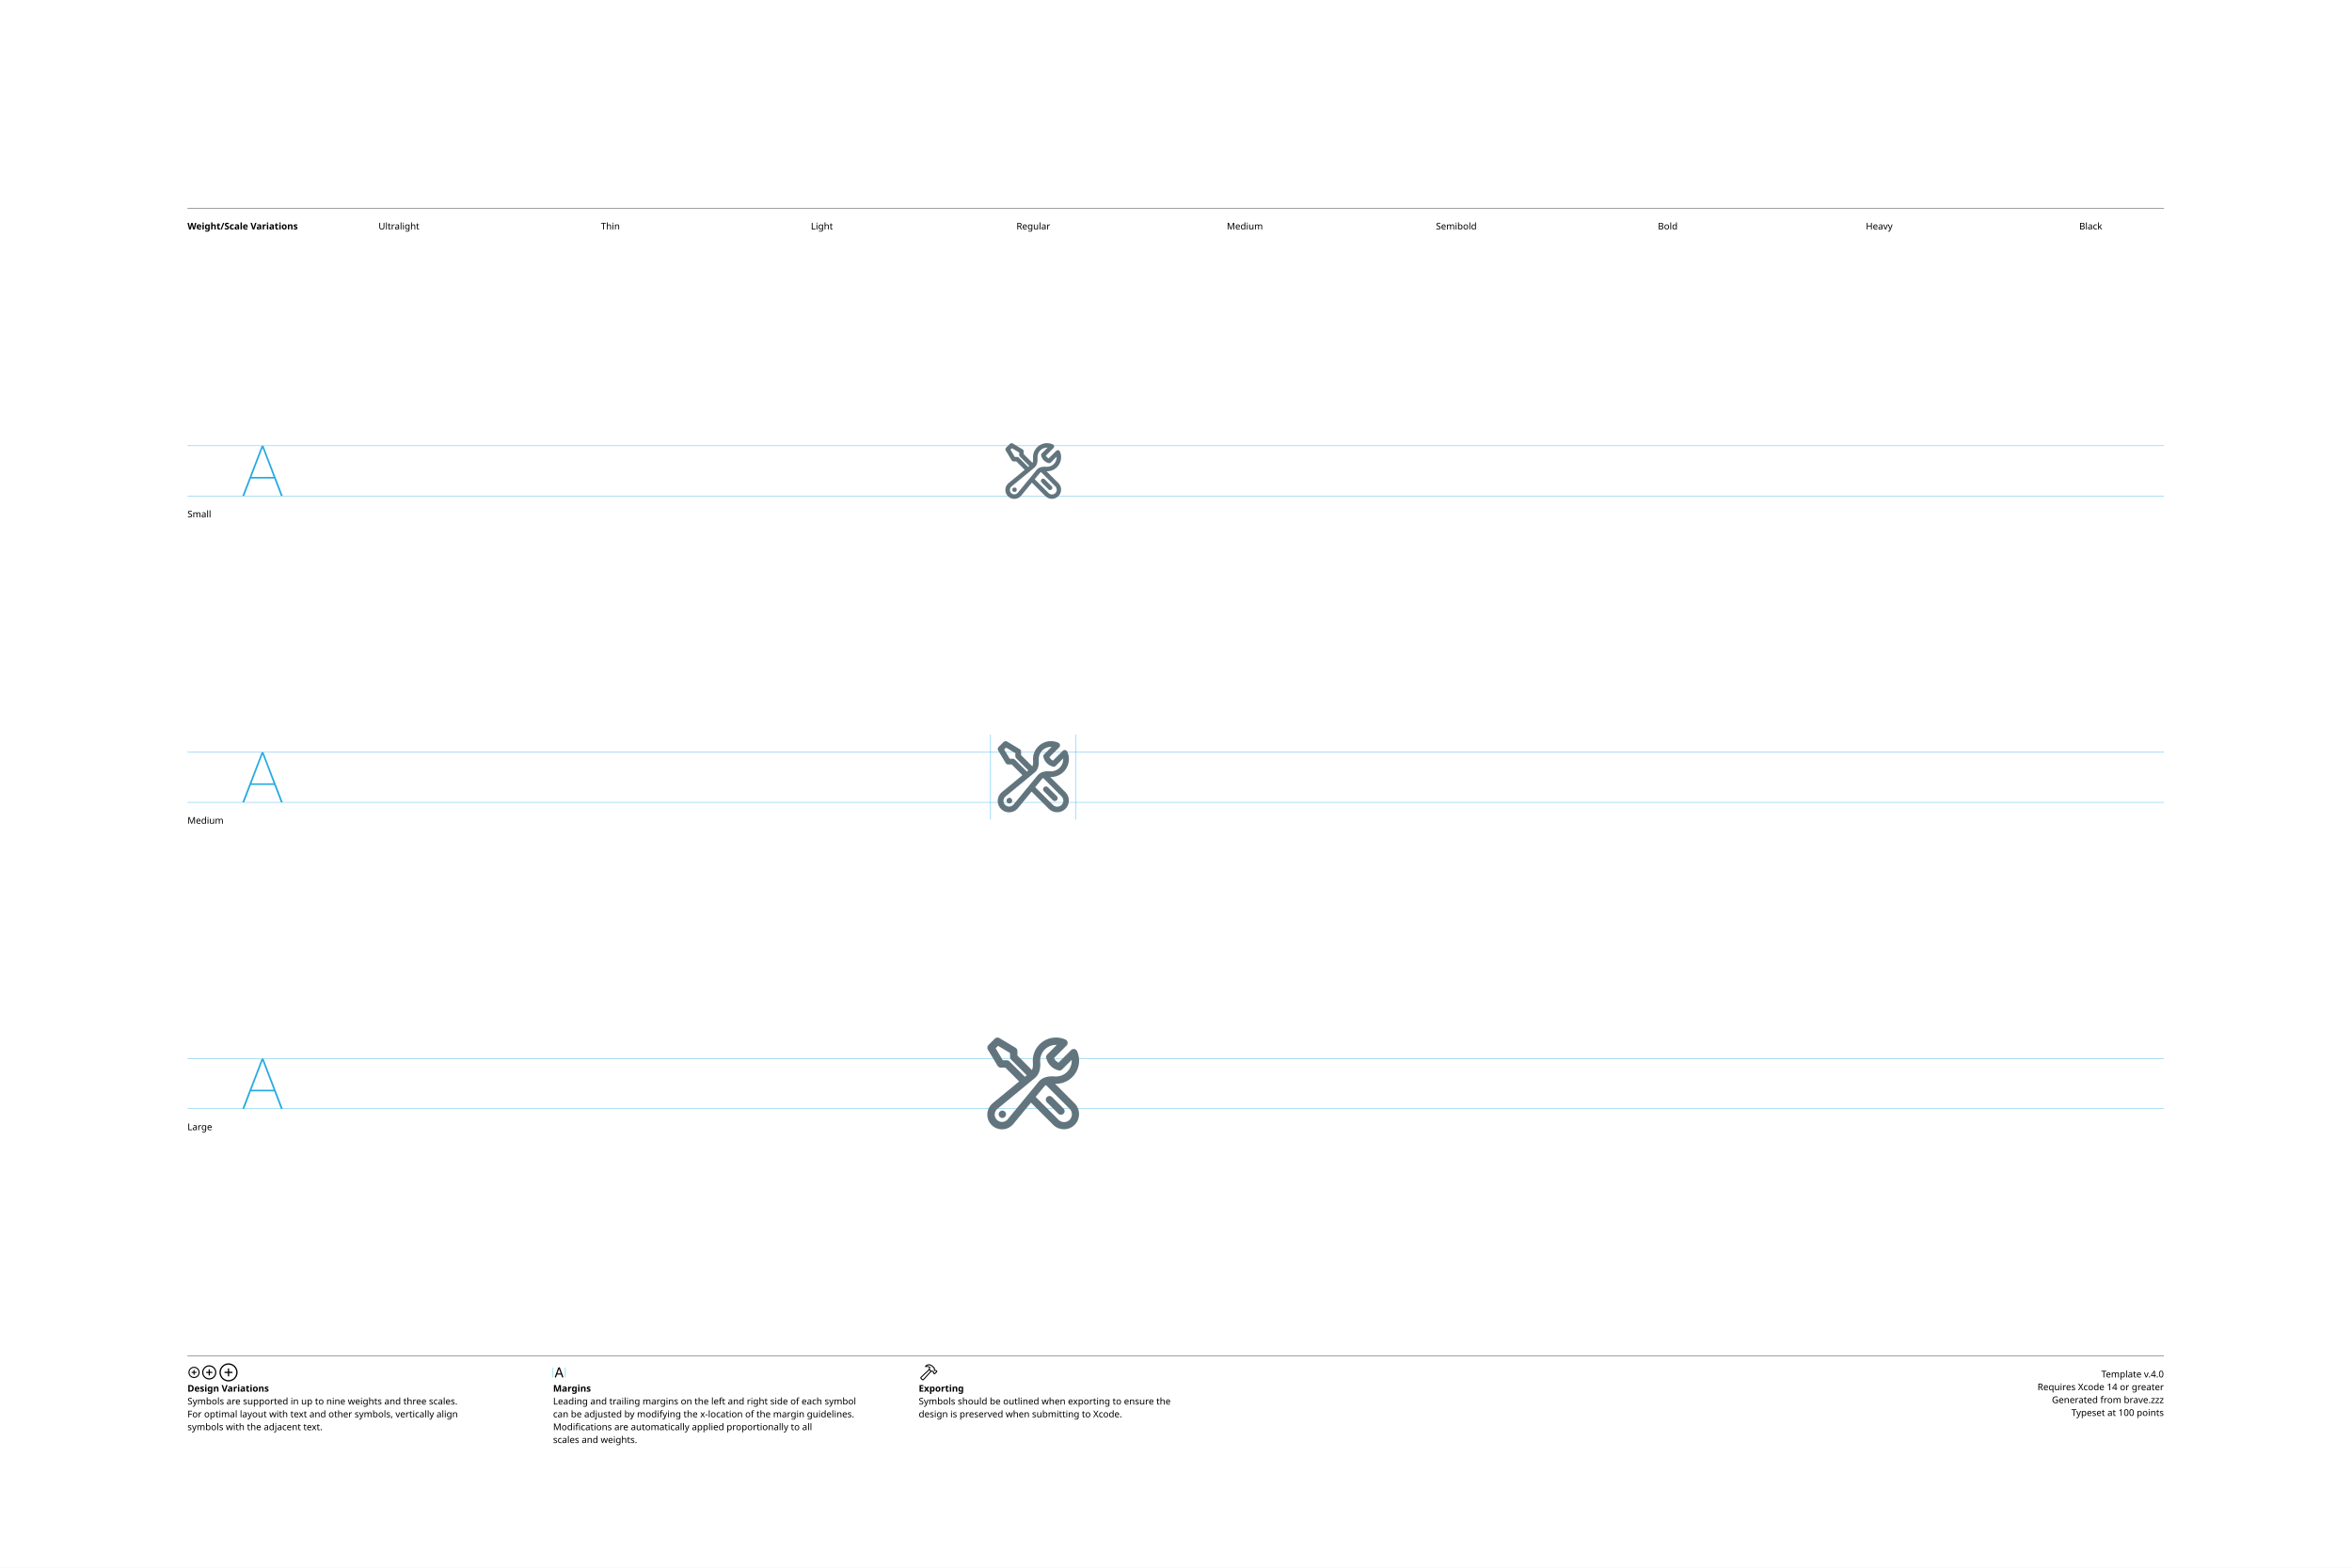
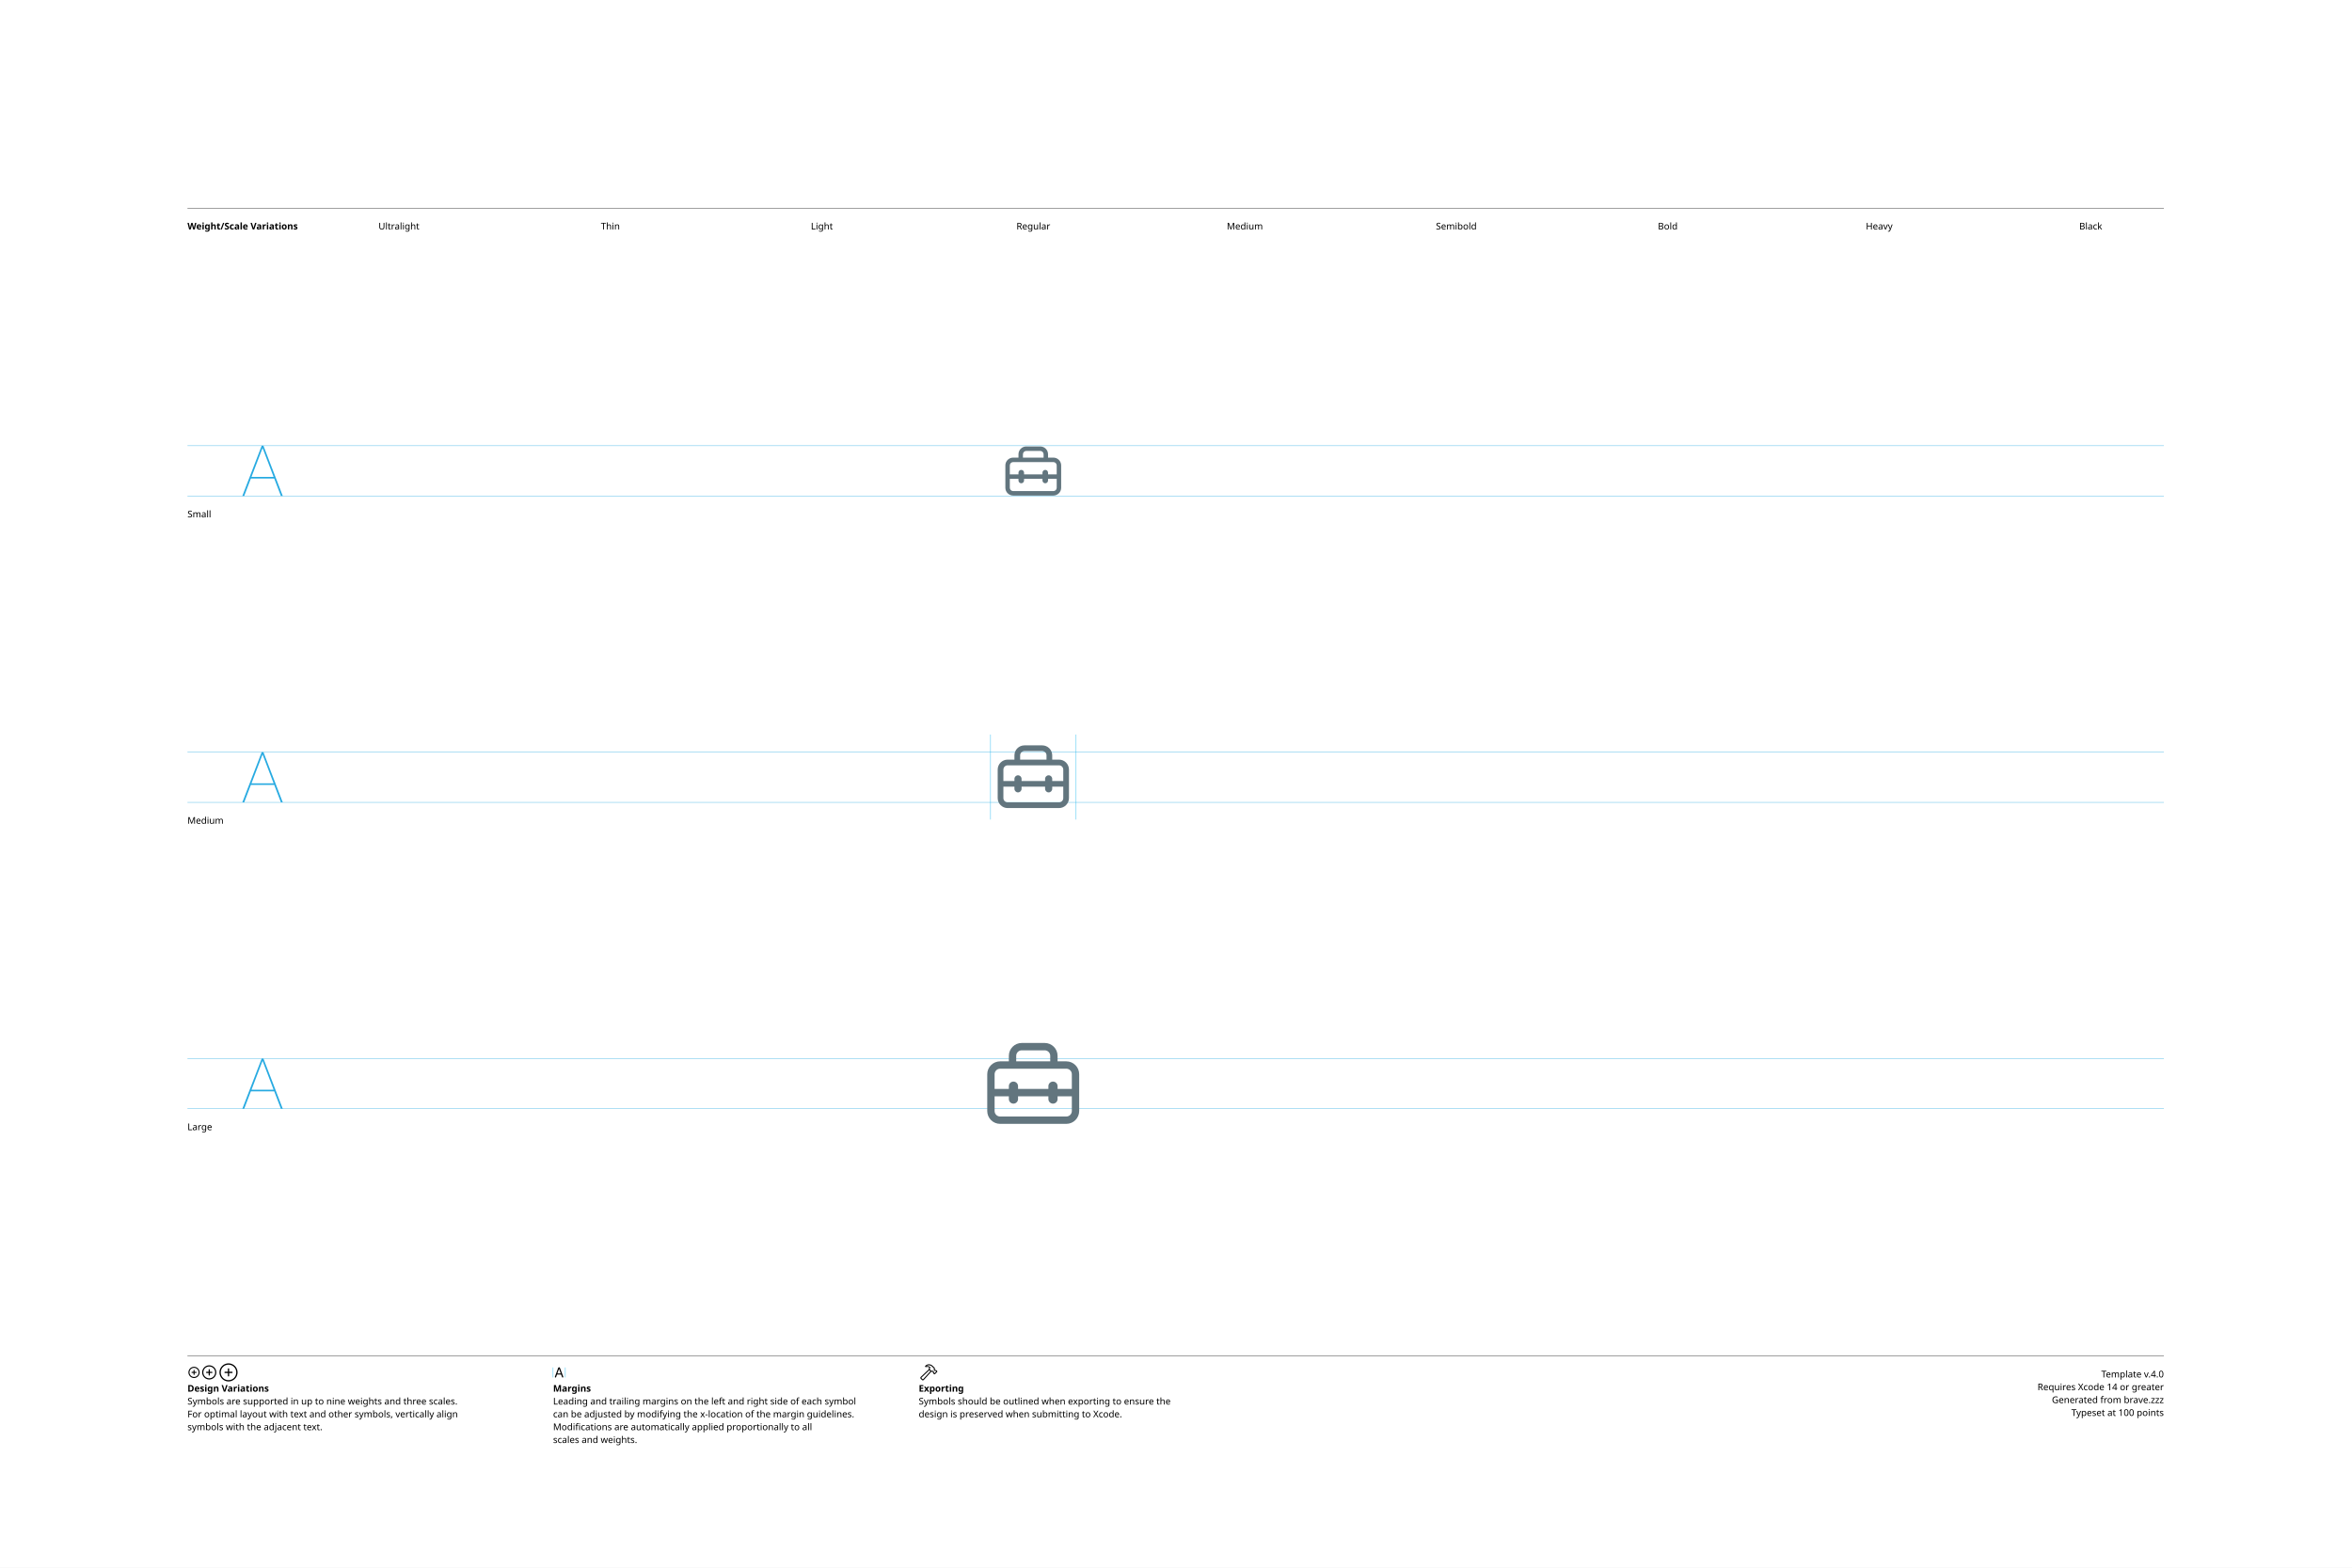
<svg xmlns="http://www.w3.org/2000/svg" version="1.1" width="3300" height="2200">
  <g id="Notes">
    <rect height="2200" id="artboard" style="fill:white;opacity:1" width="3300" x="0" y="0" />
    <line style="fill:none;stroke:black;opacity:1;stroke-width:0.5;" x1="263" x2="3036" y1="292" y2="292" />
    <text style="stroke:none;fill:black;font-family:sans-serif;font-size:13;font-weight:bold;" transform="matrix(1 0 0 1 263 322)">Weight/Scale Variations</text>
    <text style="stroke:none;fill:black;font-family:sans-serif;font-size:13;text-anchor:middle;" transform="matrix(1 0 0 1 559.711 322)">Ultralight</text>
    <text style="stroke:none;fill:black;font-family:sans-serif;font-size:13;text-anchor:middle;" transform="matrix(1 0 0 1 856.422 322)">Thin</text>
    <text style="stroke:none;fill:black;font-family:sans-serif;font-size:13;text-anchor:middle;" transform="matrix(1 0 0 1 1153.13 322)">Light</text>
    <text style="stroke:none;fill:black;font-family:sans-serif;font-size:13;text-anchor:middle;" transform="matrix(1 0 0 1 1449.84 322)">Regular</text>
    <text style="stroke:none;fill:black;font-family:sans-serif;font-size:13;text-anchor:middle;" transform="matrix(1 0 0 1 1746.56 322)">Medium</text>
    <text style="stroke:none;fill:black;font-family:sans-serif;font-size:13;text-anchor:middle;" transform="matrix(1 0 0 1 2043.27 322)">Semibold</text>
    <text style="stroke:none;fill:black;font-family:sans-serif;font-size:13;text-anchor:middle;" transform="matrix(1 0 0 1 2339.98 322)">Bold</text>
    <text style="stroke:none;fill:black;font-family:sans-serif;font-size:13;text-anchor:middle;" transform="matrix(1 0 0 1 2636.69 322)">Heavy</text>
    <text style="stroke:none;fill:black;font-family:sans-serif;font-size:13;text-anchor:middle;" transform="matrix(1 0 0 1 2933.4 322)">Black</text>
    <line style="fill:none;stroke:black;opacity:1;stroke-width:0.5;" x1="263" x2="3036" y1="1903" y2="1903" />
    <g transform="matrix(1 0 0 1 263 1933)">
      <path d="M9.248 0.83C13.555 0.83 17.139-2.744 17.139-7.051C17.139-11.357 13.545-14.932 9.238-14.932C4.941-14.932 1.367-11.357 1.367-7.051C1.367-2.744 4.951 0.83 9.248 0.83ZM9.248-0.654C5.703-0.654 2.871-3.496 2.871-7.051C2.871-10.605 5.693-13.447 9.238-13.447C12.793-13.447 15.645-10.605 15.645-7.051C15.645-3.496 12.803-0.654 9.248-0.654ZM5.654-7.051C5.654-6.621 5.957-6.328 6.406-6.328L8.506-6.328L8.506-4.209C8.506-3.77 8.799-3.467 9.229-3.467C9.678-3.467 9.971-3.77 9.971-4.209L9.971-6.328L12.09-6.328C12.529-6.328 12.832-6.621 12.832-7.051C12.832-7.49 12.529-7.793 12.09-7.793L9.971-7.793L9.971-9.902C9.971-10.352 9.678-10.654 9.229-10.654C8.799-10.654 8.506-10.352 8.506-9.902L8.506-7.793L6.406-7.793C5.957-7.793 5.654-7.49 5.654-7.051Z" />
    </g>
    <g transform="matrix(1 0 0 1 281.867 1933)">
      <path d="M11.709 2.91C17.158 2.91 21.67-1.611 21.67-7.051C21.67-12.5 17.148-17.012 11.699-17.012C6.26-17.012 1.748-12.5 1.748-7.051C1.748-1.611 6.27 2.91 11.709 2.91ZM11.709 1.25C7.1 1.25 3.418-2.441 3.418-7.051C3.418-11.66 7.09-15.352 11.699-15.352C16.309-15.352 20.01-11.66 20.01-7.051C20.01-2.441 16.318 1.25 11.709 1.25ZM7.178-7.051C7.178-6.572 7.51-6.25 8.008-6.25L10.879-6.25L10.879-3.369C10.879-2.881 11.211-2.539 11.69-2.539C12.178-2.539 12.52-2.871 12.52-3.369L12.52-6.25L15.4-6.25C15.889-6.25 16.23-6.572 16.23-7.051C16.23-7.539 15.889-7.881 15.4-7.881L12.52-7.881L12.52-10.752C12.52-11.25 12.178-11.592 11.69-11.592C11.211-11.592 10.879-11.25 10.879-10.752L10.879-7.881L8.008-7.881C7.51-7.881 7.178-7.539 7.178-7.051Z" />
    </g>
    <g transform="matrix(1 0 0 1 305.646 1933)">
      <path d="M14.971 5.664C21.934 5.664 27.695-0.098 27.695-7.051C27.695-14.014 21.924-19.775 14.961-19.775C8.008-19.775 2.256-14.014 2.256-7.051C2.256-0.098 8.018 5.664 14.971 5.664ZM14.971 3.848C8.936 3.848 4.082-1.016 4.082-7.051C4.082-13.096 8.926-17.949 14.961-17.949C21.006-17.949 25.869-13.096 25.869-7.051C25.869-1.016 21.016 3.848 14.971 3.848ZM9.199-7.051C9.199-6.533 9.57-6.172 10.117-6.172L14.062-6.172L14.062-2.217C14.062-1.68 14.434-1.299 14.951-1.299C15.488-1.299 15.859-1.67 15.859-2.217L15.859-6.172L19.814-6.172C20.352-6.172 20.732-6.533 20.732-7.051C20.732-7.598 20.361-7.969 19.814-7.969L15.859-7.969L15.859-11.914C15.859-12.461 15.488-12.842 14.951-12.842C14.434-12.842 14.062-12.461 14.062-11.914L14.062-7.969L10.117-7.969C9.57-7.969 9.199-7.598 9.199-7.051Z" />
    </g>
    <text style="stroke:none;fill:black;font-family:sans-serif;font-size:13;font-weight:bold;" transform="matrix(1 0 0 1 263 1953)">Design Variations</text>
    <text style="stroke:none;fill:black;font-family:sans-serif;font-size:13;" transform="matrix(1 0 0 1 263 1971)">Symbols are supported in up to nine weights and three scales.</text>
    <text style="stroke:none;fill:black;font-family:sans-serif;font-size:13;" transform="matrix(1 0 0 1 263 1989)">For optimal layout with text and other symbols, vertically align</text>
    <text style="stroke:none;fill:black;font-family:sans-serif;font-size:13;" transform="matrix(1 0 0 1 263 2007)">symbols with the adjacent text.</text>
    <line style="fill:none;stroke:#00AEEF;stroke-width:0.5;opacity:1.0;" x1="776" x2="776" y1="1919" y2="1933" />
    <g transform="matrix(1 0 0 1 776 1933)">
      <path d="M3.311 0.156C3.828 0.156 4.082-0.039 4.268-0.586L5.527-4.033L11.289-4.033L12.549-0.586C12.734-0.039 12.988 0.156 13.496 0.156C14.014 0.156 14.346-0.156 14.346-0.645C14.346-0.811 14.316-0.967 14.238-1.172L9.658-13.369C9.434-13.965 9.033-14.268 8.408-14.268C7.803-14.268 7.393-13.975 7.178-13.379L2.598-1.162C2.52-0.957 2.49-0.801 2.49-0.635C2.49-0.146 2.803 0.156 3.311 0.156ZM6.006-5.518L8.379-12.09L8.428-12.09L10.801-5.518Z" />
    </g>
    <line style="fill:none;stroke:#00AEEF;stroke-width:0.5;opacity:1.0;" x1="793.197" x2="793.197" y1="1919" y2="1933" />
    <text style="stroke:none;fill:black;font-family:sans-serif;font-size:13;font-weight:bold;" transform="matrix(1 0 0 1 776 1953)">Margins</text>
    <text style="stroke:none;fill:black;font-family:sans-serif;font-size:13;" transform="matrix(1 0 0 1 776 1971)">Leading and trailing margins on the left and right side of each symbol</text>
    <text style="stroke:none;fill:black;font-family:sans-serif;font-size:13;" transform="matrix(1 0 0 1 776 1989)">can be adjusted by modifying the x-location of the margin guidelines.</text>
    <text style="stroke:none;fill:black;font-family:sans-serif;font-size:13;" transform="matrix(1 0 0 1 776 2007)">Modifications are automatically applied proportionally to all</text>
    <text style="stroke:none;fill:black;font-family:sans-serif;font-size:13;" transform="matrix(1 0 0 1 776 2025)">scales and weights.</text>
    <g transform="matrix(1 0 0 1 1289 1933)">
      <path d="M2.842 1.865L4.541 3.574C5.4 4.443 6.387 4.385 7.314 3.359L18.008-8.428L17.041-9.404L6.426 2.275C6.074 2.676 5.742 2.773 5.273 2.305L4.102 1.143C3.633 0.684 3.74 0.342 4.141-0.02L15.615-10.82L14.639-11.787L3.047-0.898C2.061 0.02 1.982 0.996 2.842 1.865ZM9.258-16.328C8.838-15.918 8.809-15.342 9.043-14.951C9.277-14.59 9.736-14.355 10.381-14.521C11.846-14.863 13.369-14.922 14.795-13.984L14.209-12.529C13.867-11.699 14.043-11.113 14.58-10.566L16.875-8.252C17.363-7.764 17.773-7.744 18.34-7.842L19.404-8.037L20.068-7.363L20.029-6.807C19.99-6.309 20.117-5.928 20.605-5.449L21.367-4.707C21.846-4.229 22.461-4.199 22.93-4.668L25.84-7.588C26.309-8.057 26.289-8.652 25.811-9.131L25.039-9.893C24.561-10.371 24.189-10.527 23.711-10.488L23.135-10.44L22.49-11.074L22.734-12.197C22.861-12.764 22.705-13.203 22.119-13.789L19.922-15.977C16.582-19.297 12.148-19.219 9.258-16.328ZM10.752-15.957C13.184-17.734 16.475-17.432 18.701-15.205L21.133-12.793C21.367-12.559 21.406-12.373 21.338-12.031L21.016-10.547L22.52-9.062L23.506-9.121C23.76-9.131 23.838-9.111 24.033-8.916L24.609-8.34L22.168-5.898L21.592-6.475C21.396-6.67 21.367-6.748 21.377-7.012L21.445-7.988L19.951-9.473L18.428-9.219C18.105-9.15 17.959-9.18 17.715-9.414L15.713-11.416C15.459-11.65 15.43-11.816 15.586-12.188L16.465-14.277C14.902-15.732 12.871-16.357 10.84-15.762C10.684-15.723 10.625-15.85 10.752-15.957Z" />
    </g>
    <text style="stroke:none;fill:black;font-family:sans-serif;font-size:13;font-weight:bold;" transform="matrix(1 0 0 1 1289 1953)">Exporting</text>
    <text style="stroke:none;fill:black;font-family:sans-serif;font-size:13;" transform="matrix(1 0 0 1 1289 1971)">Symbols should be outlined when exporting to ensure the</text>
    <text style="stroke:none;fill:black;font-family:sans-serif;font-size:13;" transform="matrix(1 0 0 1 1289 1989)">design is preserved when submitting to Xcode.</text>
    <text id="template-version" style="stroke:none;fill:black;font-family:sans-serif;font-size:13;text-anchor:end;" transform="matrix(1 0 0 1 3036 1933)">Template v.4.0</text>
    <text style="stroke:none;fill:black;font-family:sans-serif;font-size:13;text-anchor:end;" transform="matrix(1 0 0 1 3036 1951)">Requires Xcode 14 or greater</text>
    <text id="descriptive-name" style="stroke:none;fill:black;font-family:sans-serif;font-size:13;text-anchor:end;" transform="matrix(1 0 0 1 3036 1969)">Generated from brave.zzz</text>
    <text style="stroke:none;fill:black;font-family:sans-serif;font-size:13;text-anchor:end;" transform="matrix(1 0 0 1 3036 1987)">Typeset at 100 points</text>
    <text style="stroke:none;fill:black;font-family:sans-serif;font-size:13;" transform="matrix(1 0 0 1 263 726)">Small</text>
    <text style="stroke:none;fill:black;font-family:sans-serif;font-size:13;" transform="matrix(1 0 0 1 263 1156)">Medium</text>
    <text style="stroke:none;fill:black;font-family:sans-serif;font-size:13;" transform="matrix(1 0 0 1 263 1586)">Large</text>
  </g>
  <g id="Guides">
    <g id="H-reference" style="fill:#27AAE1;stroke:none;" transform="matrix(1 0 0 1 339 696)">
      <path d="M0.994 0L3.638 0L29.328-67.132L30.03-67.132L30.03-70.459L28.123-70.459ZM11.688-24.48L46.981-24.48L46.231-26.729L12.438-26.729ZM55.12 0L57.764 0L30.638-70.459L29.433-70.459L29.433-67.132Z" />
    </g>
    <line id="Baseline-S" style="fill:none;stroke:#27AAE1;opacity:1;stroke-width:0.5;" x1="263" x2="3036" y1="696" y2="696" />
    <line id="Capline-S" style="fill:none;stroke:#27AAE1;opacity:1;stroke-width:0.5;" x1="263" x2="3036" y1="625.541" y2="625.541" />
    <g id="H-reference" style="fill:#27AAE1;stroke:none;" transform="matrix(1 0 0 1 339 1126)">
      <path d="M0.994 0L3.638 0L29.328-67.132L30.03-67.132L30.03-70.459L28.123-70.459ZM11.688-24.48L46.981-24.48L46.231-26.729L12.438-26.729ZM55.12 0L57.764 0L30.638-70.459L29.433-70.459L29.433-67.132Z" />
    </g>
    <line id="Baseline-M" style="fill:none;stroke:#27AAE1;opacity:1;stroke-width:0.5;" x1="263" x2="3036" y1="1126" y2="1126" />
    <line id="Capline-M" style="fill:none;stroke:#27AAE1;opacity:1;stroke-width:0.5;" x1="263" x2="3036" y1="1055.54" y2="1055.54" />
    <g id="H-reference" style="fill:#27AAE1;stroke:none;" transform="matrix(1 0 0 1 339 1556)">
      <path d="M0.994 0L3.638 0L29.328-67.132L30.03-67.132L30.03-70.459L28.123-70.459ZM11.688-24.48L46.981-24.48L46.231-26.729L12.438-26.729ZM55.12 0L57.764 0L30.638-70.459L29.433-70.459L29.433-67.132Z" />
    </g>
    <line id="Baseline-L" style="fill:none;stroke:#27AAE1;opacity:1;stroke-width:0.5;" x1="263" x2="3036" y1="1556" y2="1556" />
    <line id="Capline-L" style="fill:none;stroke:#27AAE1;opacity:1;stroke-width:0.5;" x1="263" x2="3036" y1="1485.54" y2="1485.54" />
    <line id="left-margin-Regular-M" style="fill:none;stroke:#00AEEF;stroke-width:0.5;opacity:1.0;" x1="1389.82" x2="1389.82" y1="1030.79" y2="1150.12" />
    <line id="right-margin-Regular-M" style="fill:none;stroke:#00AEEF;stroke-width:0.5;opacity:1.0;" x1="1509.87" x2="1509.87" y1="1030.79" y2="1150.12" />
  </g>
  <g id="Symbols">
    <g id="Regular-L" transform="matrix(6.45 0 0 6.45 1372.267 1443)">
      <defs>
        <clipPath id="clip-1">
          <rect x="0" y="0" width="24" height="24" fill="none" />
        </clipPath>
      </defs>
      <g clip-path="url(#clip-1)" fill="none" fill-rule="nonzero" stroke="none" stroke-width="1" stroke-linecap="butt" stroke-linejoin="miter" stroke-miterlimit="10" stroke-dasharray="" stroke-dashoffset="0" font-family="none" font-weight="none" font-size="none" text-anchor="none" style="mix-blend-mode: normal">
-         <path d="M16.948,2.014c0.738,0 1.441,0.159 2.075,0.445c0.239,0.108 0.41,0.327 0.457,0.586c0.047,0.258 -0.036,0.524 -0.222,0.709l-2.737,2.737c0.202,0.435 0.553,0.787 0.988,0.989l2.739,-2.737l0.073,-0.065c0.193,-0.151 0.445,-0.204 0.683,-0.145c0.238,0.059 0.436,0.223 0.537,0.446c0.718,1.591 0.562,3.44 -0.413,4.888c-0.975,1.448 -2.63,2.288 -4.374,2.221l4.292,4.292c1.257,1.294 1.242,3.356 -0.034,4.631c-1.275,1.275 -3.338,1.29 -4.631,0.034l-4.87,-4.87l-3.826,4.646c-0.773,0.942 -2.014,1.364 -3.201,1.087c-1.187,-0.277 -2.114,-1.204 -2.391,-2.391c-0.277,-1.187 0.145,-2.428 1.087,-3.201l5.76,-4.745l-3.01,-3.012h-0.996c-0.281,-0 -0.542,-0.148 -0.686,-0.389l-2.12,-3.531c-0.189,-0.315 -0.139,-0.717 0.12,-0.977l1.414,-1.413c0.26,-0.259 0.662,-0.309 0.977,-0.12l3.533,2.119c0.241,0.144 0.389,0.405 0.389,0.686v0.996l3.163,3.163c0.191,-0.41 0.256,-0.967 0.201,-1.61c-0.12,-1.406 0.355,-2.799 1.31,-3.838c0.955,-1.04 2.302,-1.631 3.713,-1.631M14.758,12.356c-0.132,0.08 -0.244,0.175 -0.335,0.285l-1.891,2.294l4.981,4.982c0.664,0.664 1.739,0.664 2.403,0c0.664,-0.664 0.664,-1.739 0,-2.403zM16.948,3.615c-0.964,-0 -1.883,0.404 -2.535,1.114c-0.652,0.71 -0.976,1.66 -0.893,2.62c0.09,1.075 -0.036,2.555 -1.14,3.465l-0.097,0.08l-8.086,6.658c-0.467,0.388 -0.675,1.006 -0.536,1.597c0.139,0.591 0.6,1.053 1.191,1.191c0.591,0.139 1.21,-0.069 1.597,-0.536l6.738,-8.181c0.42,-0.511 0.97,-0.813 1.527,-0.979c0.645,-0.192 1.33,-0.213 1.938,-0.162c0.097,0.008 0.195,0.012 0.295,0.012c0.944,-0 1.847,-0.389 2.496,-1.074c0.649,-0.685 0.989,-1.607 0.938,-2.55l-2.09,2.091c-0.195,0.195 -0.476,0.276 -0.745,0.214c-1.352,-0.312 -2.408,-1.368 -2.72,-2.72c-0.062,-0.268 0.018,-0.55 0.213,-0.745l2.091,-2.092c-0.061,-0.003 -0.122,-0.004 -0.183,-0.004M5.287,17.915c0.442,0 0.8,0.358 0.8,0.8v0.007c0,0.442 -0.358,0.8 -0.8,0.8h-0.007c-0.442,0 -0.8,-0.358 -0.8,-0.8v-0.007c0,-0.442 0.358,-0.8 0.8,-0.8zM14.968,14.969c0.15,-0.15 0.354,-0.235 0.566,-0.235c0.212,0 0.416,0.084 0.566,0.235l2.473,2.474c0.215,0.199 0.304,0.5 0.232,0.784c-0.072,0.284 -0.294,0.506 -0.579,0.578c-0.284,0.072 -0.585,-0.017 -0.784,-0.233l-2.474,-2.473c-0.15,-0.15 -0.235,-0.354 -0.235,-0.566c0,-0.212 0.084,-0.416 0.235,-0.566M3.821,4.351l1.565,2.61h0.875c0.212,0 0.417,0.084 0.567,0.234l3.354,3.354l0.403,-0.332l-3.39,-3.39c-0.15,-0.15 -0.235,-0.354 -0.235,-0.566v-0.875l-2.609,-1.565z" fill="#62757e" />
+         <path d="M14.5,3.2c1.546,0 2.8,1.254 2.8,2.8v1.2h1.9c1.546,0 2.8,1.254 2.8,2.8v8c0,1.546 -1.254,2.8 -2.8,2.8h-14.4c-1.546,0 -2.8,-1.254 -2.8,-2.8v-8c0,-1.546 1.254,-2.8 2.8,-2.8h1.9v-1.2c0,-1.546 1.254,-2.8 2.8,-2.8zM3.6,18c0,0.663 0.537,1.2 1.2,1.2h14.4c0.663,0 1.2,-0.537 1.2,-1.2v-3.2h-3.1v0.6c0,0.552 -0.448,1 -1,1c-0.552,0 -1,-0.448 -1,-1v-0.6h-6.6v0.6c0,0.552 -0.448,1 -1,1c-0.552,0 -1,-0.448 -1,-1v-0.6h-3.1zM4.8,8.8c-0.663,0 -1.2,0.537 -1.2,1.2v3.2h3.1v-0.6c0,-0.552 0.448,-1 1,-1c0.552,0 1,0.448 1,1v0.6h6.6v-0.6c0,-0.552 0.448,-1 1,-1c0.552,0 1,0.448 1,1v0.6h3.1v-3.2c0,-0.663 -0.537,-1.2 -1.2,-1.2zM9.5,4.8c-0.663,0 -1.2,0.537 -1.2,1.2v1.2h7.4v-1.2c0,-0.663 -0.537,-1.2 -1.2,-1.2z" fill="#62757e" />
      </g>
    </g>
    <g id="Regular-M" transform="matrix(5 0 0 5 1389.82 1030)">
      <defs>
        <clipPath id="clip-1">
          <rect x="0" y="0" width="24" height="24" fill="none" />
        </clipPath>
      </defs>
      <g clip-path="url(#clip-1)" fill="none" fill-rule="nonzero" stroke="none" stroke-width="1" stroke-linecap="butt" stroke-linejoin="miter" stroke-miterlimit="10" stroke-dasharray="" stroke-dashoffset="0" font-family="none" font-weight="none" font-size="none" text-anchor="none" style="mix-blend-mode: normal">
-         <path d="M16.948,2.014c0.738,0 1.441,0.159 2.075,0.445c0.239,0.108 0.41,0.327 0.457,0.586c0.047,0.258 -0.036,0.524 -0.222,0.709l-2.737,2.737c0.202,0.435 0.553,0.787 0.988,0.989l2.739,-2.737l0.073,-0.065c0.193,-0.151 0.445,-0.204 0.683,-0.145c0.238,0.059 0.436,0.223 0.537,0.446c0.718,1.591 0.562,3.44 -0.413,4.888c-0.975,1.448 -2.63,2.288 -4.374,2.221l4.292,4.292c1.257,1.294 1.242,3.356 -0.034,4.631c-1.275,1.275 -3.338,1.29 -4.631,0.034l-4.87,-4.87l-3.826,4.646c-0.773,0.942 -2.014,1.364 -3.201,1.087c-1.187,-0.277 -2.114,-1.204 -2.391,-2.391c-0.277,-1.187 0.145,-2.428 1.087,-3.201l5.76,-4.745l-3.01,-3.012h-0.996c-0.281,-0 -0.542,-0.148 -0.686,-0.389l-2.12,-3.531c-0.189,-0.315 -0.139,-0.717 0.12,-0.977l1.414,-1.413c0.26,-0.259 0.662,-0.309 0.977,-0.12l3.533,2.119c0.241,0.144 0.389,0.405 0.389,0.686v0.996l3.163,3.163c0.191,-0.41 0.256,-0.967 0.201,-1.61c-0.12,-1.406 0.355,-2.799 1.31,-3.838c0.955,-1.04 2.302,-1.631 3.713,-1.631M14.758,12.356c-0.132,0.08 -0.244,0.175 -0.335,0.285l-1.891,2.294l4.981,4.982c0.664,0.664 1.739,0.664 2.403,0c0.664,-0.664 0.664,-1.739 0,-2.403zM16.948,3.615c-0.964,-0 -1.883,0.404 -2.535,1.114c-0.652,0.71 -0.976,1.66 -0.893,2.62c0.09,1.075 -0.036,2.555 -1.14,3.465l-0.097,0.08l-8.086,6.658c-0.467,0.388 -0.675,1.006 -0.536,1.597c0.139,0.591 0.6,1.053 1.191,1.191c0.591,0.139 1.21,-0.069 1.597,-0.536l6.738,-8.181c0.42,-0.511 0.97,-0.813 1.527,-0.979c0.645,-0.192 1.33,-0.213 1.938,-0.162c0.097,0.008 0.195,0.012 0.295,0.012c0.944,-0 1.847,-0.389 2.496,-1.074c0.649,-0.685 0.989,-1.607 0.938,-2.55l-2.09,2.091c-0.195,0.195 -0.476,0.276 -0.745,0.214c-1.352,-0.312 -2.408,-1.368 -2.72,-2.72c-0.062,-0.268 0.018,-0.55 0.213,-0.745l2.091,-2.092c-0.061,-0.003 -0.122,-0.004 -0.183,-0.004M5.287,17.915c0.442,0 0.8,0.358 0.8,0.8v0.007c0,0.442 -0.358,0.8 -0.8,0.8h-0.007c-0.442,0 -0.8,-0.358 -0.8,-0.8v-0.007c0,-0.442 0.358,-0.8 0.8,-0.8zM14.968,14.969c0.15,-0.15 0.354,-0.235 0.566,-0.235c0.212,0 0.416,0.084 0.566,0.235l2.473,2.474c0.215,0.199 0.304,0.5 0.232,0.784c-0.072,0.284 -0.294,0.506 -0.579,0.578c-0.284,0.072 -0.585,-0.017 -0.784,-0.233l-2.474,-2.473c-0.15,-0.15 -0.235,-0.354 -0.235,-0.566c0,-0.212 0.084,-0.416 0.235,-0.566M3.821,4.351l1.565,2.61h0.875c0.212,0 0.417,0.084 0.567,0.234l3.354,3.354l0.403,-0.332l-3.39,-3.39c-0.15,-0.15 -0.235,-0.354 -0.235,-0.566v-0.875l-2.609,-1.565z" fill="#62757e" />
+         <path d="M14.5,3.2c1.546,0 2.8,1.254 2.8,2.8v1.2h1.9c1.546,0 2.8,1.254 2.8,2.8v8c0,1.546 -1.254,2.8 -2.8,2.8h-14.4c-1.546,0 -2.8,-1.254 -2.8,-2.8v-8c0,-1.546 1.254,-2.8 2.8,-2.8h1.9v-1.2c0,-1.546 1.254,-2.8 2.8,-2.8zM3.6,18c0,0.663 0.537,1.2 1.2,1.2h14.4c0.663,0 1.2,-0.537 1.2,-1.2v-3.2h-3.1v0.6c0,0.552 -0.448,1 -1,1c-0.552,0 -1,-0.448 -1,-1v-0.6h-6.6v0.6c0,0.552 -0.448,1 -1,1c-0.552,0 -1,-0.448 -1,-1v-0.6h-3.1zM4.8,8.8c-0.663,0 -1.2,0.537 -1.2,1.2v3.2h3.1v-0.6c0,-0.552 0.448,-1 1,-1c0.552,0 1,0.448 1,1v0.6h6.6v-0.6c0,-0.552 0.448,-1 1,-1c0.552,0 1,0.448 1,1v0.6h3.1v-3.2c0,-0.663 -0.537,-1.2 -1.2,-1.2zM9.5,4.8c-0.663,0 -1.2,0.537 -1.2,1.2v1.2h7.4v-1.2c0,-0.663 -0.537,-1.2 -1.2,-1.2z" fill="#62757e" />
      </g>
    </g>
    <g id="Regular-S" transform="matrix(3.915 0 0 3.915 1402.75 614)">
      <defs>
        <clipPath id="clip-1">
          <rect x="0" y="0" width="24" height="24" fill="none" />
        </clipPath>
      </defs>
      <g clip-path="url(#clip-1)" fill="none" fill-rule="nonzero" stroke="none" stroke-width="1" stroke-linecap="butt" stroke-linejoin="miter" stroke-miterlimit="10" stroke-dasharray="" stroke-dashoffset="0" font-family="none" font-weight="none" font-size="none" text-anchor="none" style="mix-blend-mode: normal">
-         <path d="M16.948,2.014c0.738,0 1.441,0.159 2.075,0.445c0.239,0.108 0.41,0.327 0.457,0.586c0.047,0.258 -0.036,0.524 -0.222,0.709l-2.737,2.737c0.202,0.435 0.553,0.787 0.988,0.989l2.739,-2.737l0.073,-0.065c0.193,-0.151 0.445,-0.204 0.683,-0.145c0.238,0.059 0.436,0.223 0.537,0.446c0.718,1.591 0.562,3.44 -0.413,4.888c-0.975,1.448 -2.63,2.288 -4.374,2.221l4.292,4.292c1.257,1.294 1.242,3.356 -0.034,4.631c-1.275,1.275 -3.338,1.29 -4.631,0.034l-4.87,-4.87l-3.826,4.646c-0.773,0.942 -2.014,1.364 -3.201,1.087c-1.187,-0.277 -2.114,-1.204 -2.391,-2.391c-0.277,-1.187 0.145,-2.428 1.087,-3.201l5.76,-4.745l-3.01,-3.012h-0.996c-0.281,-0 -0.542,-0.148 -0.686,-0.389l-2.12,-3.531c-0.189,-0.315 -0.139,-0.717 0.12,-0.977l1.414,-1.413c0.26,-0.259 0.662,-0.309 0.977,-0.12l3.533,2.119c0.241,0.144 0.389,0.405 0.389,0.686v0.996l3.163,3.163c0.191,-0.41 0.256,-0.967 0.201,-1.61c-0.12,-1.406 0.355,-2.799 1.31,-3.838c0.955,-1.04 2.302,-1.631 3.713,-1.631M14.758,12.356c-0.132,0.08 -0.244,0.175 -0.335,0.285l-1.891,2.294l4.981,4.982c0.664,0.664 1.739,0.664 2.403,0c0.664,-0.664 0.664,-1.739 0,-2.403zM16.948,3.615c-0.964,-0 -1.883,0.404 -2.535,1.114c-0.652,0.71 -0.976,1.66 -0.893,2.62c0.09,1.075 -0.036,2.555 -1.14,3.465l-0.097,0.08l-8.086,6.658c-0.467,0.388 -0.675,1.006 -0.536,1.597c0.139,0.591 0.6,1.053 1.191,1.191c0.591,0.139 1.21,-0.069 1.597,-0.536l6.738,-8.181c0.42,-0.511 0.97,-0.813 1.527,-0.979c0.645,-0.192 1.33,-0.213 1.938,-0.162c0.097,0.008 0.195,0.012 0.295,0.012c0.944,-0 1.847,-0.389 2.496,-1.074c0.649,-0.685 0.989,-1.607 0.938,-2.55l-2.09,2.091c-0.195,0.195 -0.476,0.276 -0.745,0.214c-1.352,-0.312 -2.408,-1.368 -2.72,-2.72c-0.062,-0.268 0.018,-0.55 0.213,-0.745l2.091,-2.092c-0.061,-0.003 -0.122,-0.004 -0.183,-0.004M5.287,17.915c0.442,0 0.8,0.358 0.8,0.8v0.007c0,0.442 -0.358,0.8 -0.8,0.8h-0.007c-0.442,0 -0.8,-0.358 -0.8,-0.8v-0.007c0,-0.442 0.358,-0.8 0.8,-0.8zM14.968,14.969c0.15,-0.15 0.354,-0.235 0.566,-0.235c0.212,0 0.416,0.084 0.566,0.235l2.473,2.474c0.215,0.199 0.304,0.5 0.232,0.784c-0.072,0.284 -0.294,0.506 -0.579,0.578c-0.284,0.072 -0.585,-0.017 -0.784,-0.233l-2.474,-2.473c-0.15,-0.15 -0.235,-0.354 -0.235,-0.566c0,-0.212 0.084,-0.416 0.235,-0.566M3.821,4.351l1.565,2.61h0.875c0.212,0 0.417,0.084 0.567,0.234l3.354,3.354l0.403,-0.332l-3.39,-3.39c-0.15,-0.15 -0.235,-0.354 -0.235,-0.566v-0.875l-2.609,-1.565z" fill="#62757e" />
+         <path d="M14.5,3.2c1.546,0 2.8,1.254 2.8,2.8v1.2h1.9c1.546,0 2.8,1.254 2.8,2.8v8c0,1.546 -1.254,2.8 -2.8,2.8h-14.4c-1.546,0 -2.8,-1.254 -2.8,-2.8v-8c0,-1.546 1.254,-2.8 2.8,-2.8h1.9v-1.2c0,-1.546 1.254,-2.8 2.8,-2.8zM3.6,18c0,0.663 0.537,1.2 1.2,1.2h14.4c0.663,0 1.2,-0.537 1.2,-1.2v-3.2h-3.1v0.6c0,0.552 -0.448,1 -1,1c-0.552,0 -1,-0.448 -1,-1v-0.6h-6.6v0.6c0,0.552 -0.448,1 -1,1c-0.552,0 -1,-0.448 -1,-1v-0.6h-3.1zM4.8,8.8c-0.663,0 -1.2,0.537 -1.2,1.2v3.2h3.1v-0.6c0,-0.552 0.448,-1 1,-1c0.552,0 1,0.448 1,1v0.6h6.6v-0.6c0,-0.552 0.448,-1 1,-1c0.552,0 1,0.448 1,1v0.6h3.1v-3.2c0,-0.663 -0.537,-1.2 -1.2,-1.2zM9.5,4.8c-0.663,0 -1.2,0.537 -1.2,1.2v1.2h7.4v-1.2c0,-0.663 -0.537,-1.2 -1.2,-1.2z" fill="#62757e" />
      </g>
    </g>
  </g>
</svg>
